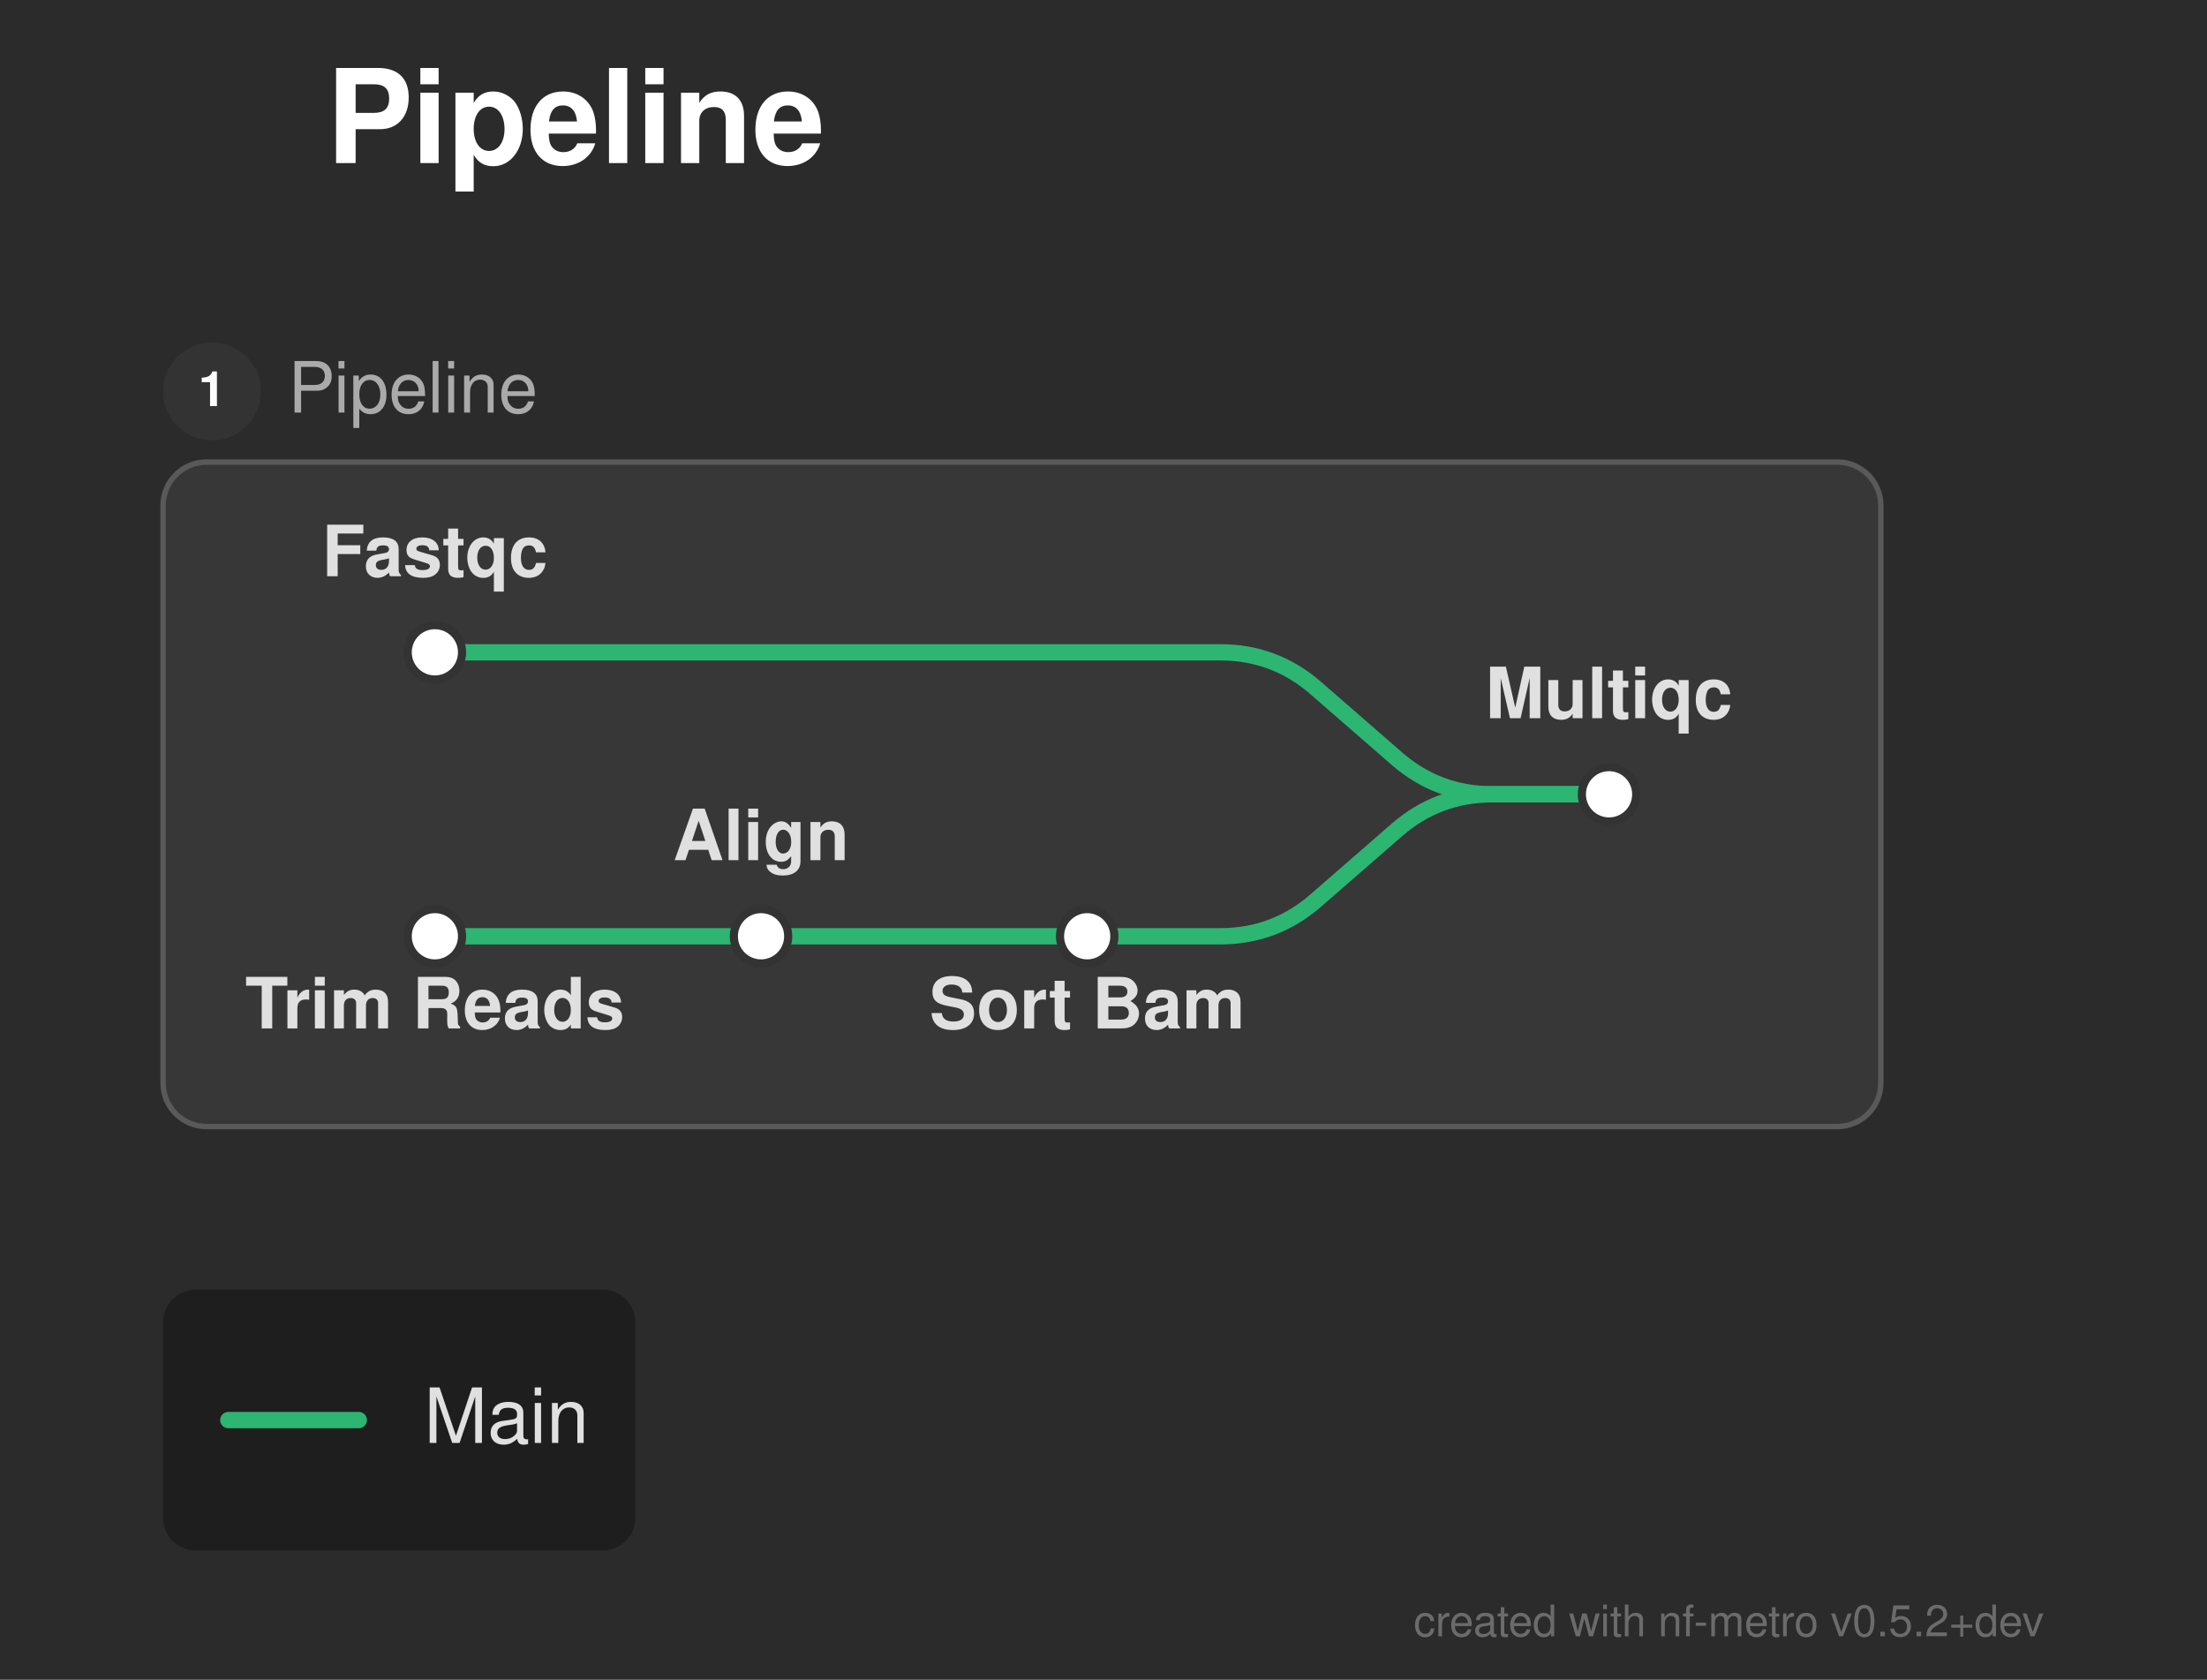
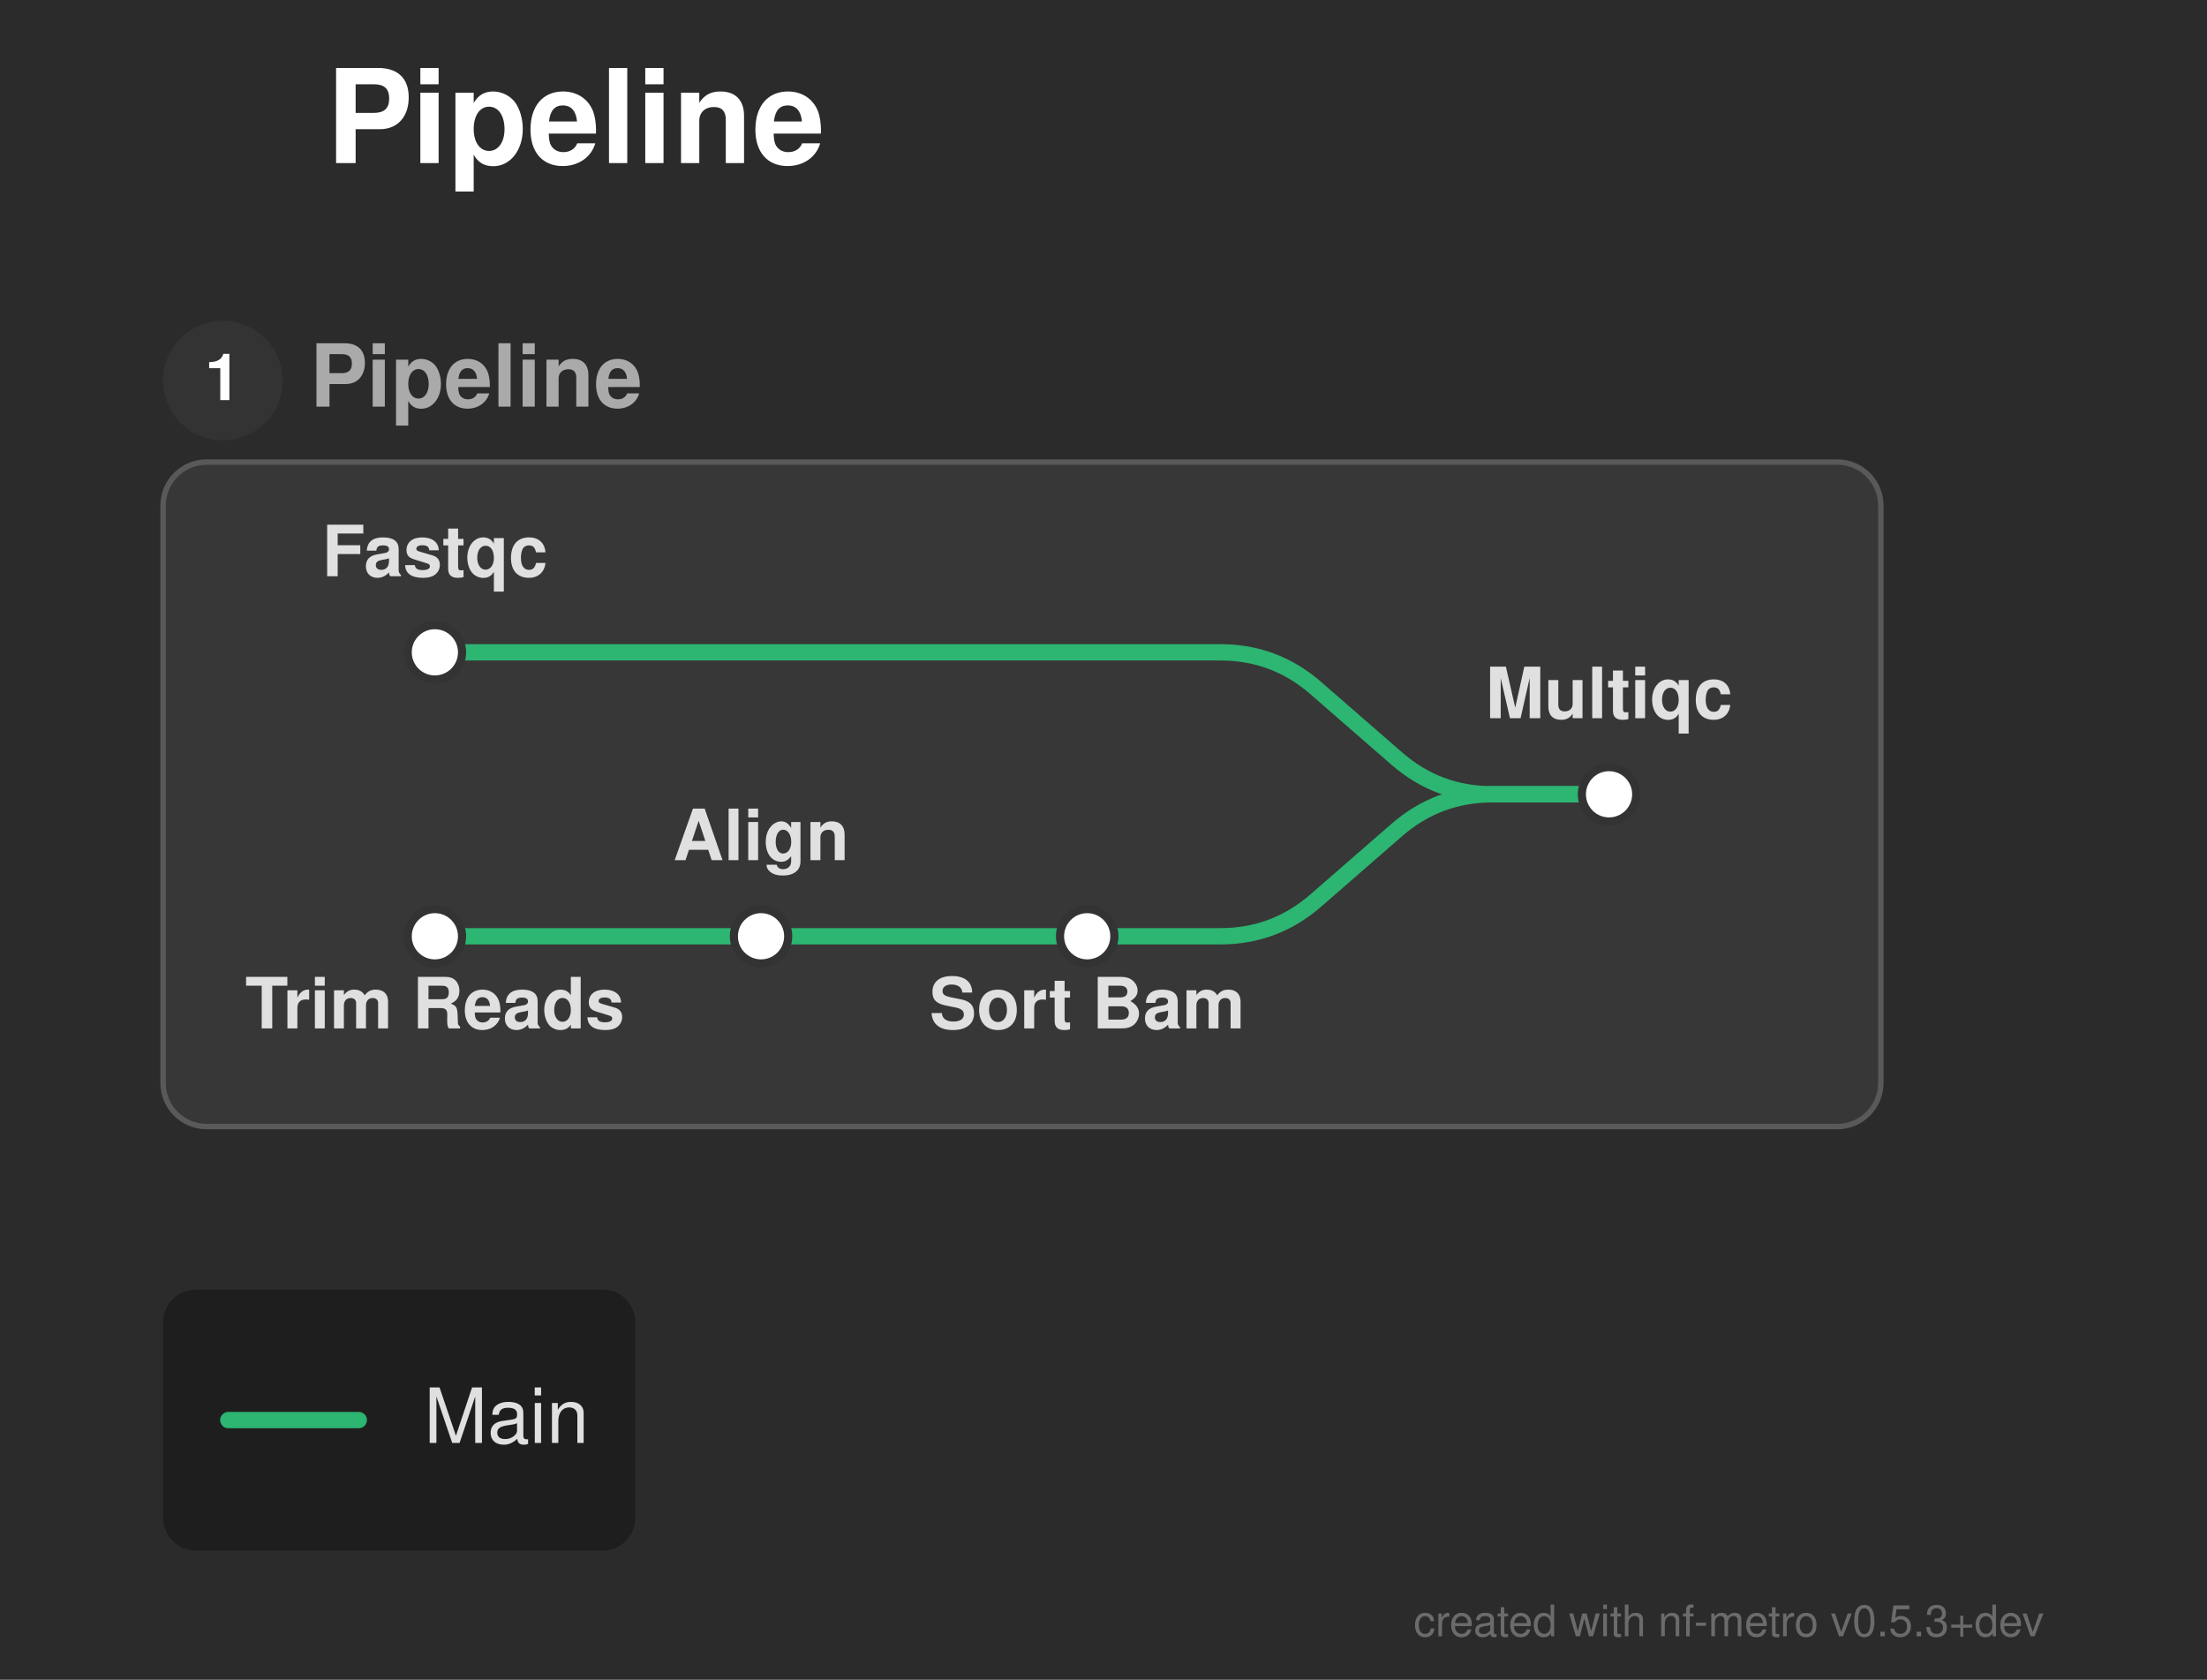
<svg xmlns="http://www.w3.org/2000/svg" width="406" height="309" viewBox="0 0 406 309">
  <defs>
</defs>
  <rect x="0" y="0" width="406" height="309" fill="#2b2b2b" />
  <text x="60.0" y="30.0" font-size="24.0" fill="#ffffff" font-family="'Helvetica Neue', Helvetica, Arial, sans-serif" font-weight="bold" class="nf-metro-title">Pipeline</text>
  <rect x="30.0" y="85.0" width="316.0" height="122.233" rx="8" ry="8" fill="#373737" stroke="#595959" stroke-width="1.0" />
-   <circle cx="39.0" cy="72.0" r="9" fill="#333333" class="nf-metro-section-num-circle" />
-   <text x="39.0" y="72.0" font-size="9" fill="#ffffff" font-family="'Helvetica Neue', Helvetica, Arial, sans-serif" font-weight="bold" text-anchor="middle" dy="0.3em">1</text>
-   <text x="53.0" y="72.0" font-size="13.0" fill="#aaaaaa" font-family="'Helvetica Neue', Helvetica, Arial, sans-serif" dy="0.3em" class="nf-metro-section-label">Pipeline</text>
+   <circle cx="41.0" cy="70.0" r="11" fill="#333333" class="nf-metro-section-num-circle" />
+   <text x="41.0" y="70.0" font-size="12" fill="#ffffff" font-family="'Helvetica Neue', Helvetica, Arial, sans-serif" font-weight="bold" text-anchor="middle" dy="0.3em">1</text>
+   <text x="57.0" y="70.0" font-size="16.0" fill="#aaaaaa" font-family="'Helvetica Neue', Helvetica, Arial, sans-serif" font-weight="bold" dy="0.3em" class="nf-metro-section-label">Pipeline</text>
  <path d="M80.0,172.233 L140.0,172.233" stroke="#2db572" stroke-width="3.0" stroke-linecap="round" />
  <path d="M140.0,172.233 L200.0,172.233" stroke="#2db572" stroke-width="3.0" stroke-linecap="round" />
  <path d="M200.0,172.233 L224.5,172.233 Q234.5,172.233,242.042,165.667 L256.958,152.683 Q264.5,146.117,274.5,146.117 L296.0,146.117" stroke="#2db572" stroke-width="3.0" fill="none" stroke-linecap="round" stroke-linejoin="round" />
  <path d="M80.0,120.0 L224.5,120.0 Q234.5,120.0,242.042,126.566 L256.958,139.55 Q264.5,146.117,274.5,146.117 L296.0,146.117" stroke="#2db572" stroke-width="3.0" fill="none" stroke-linecap="round" stroke-linejoin="round" />
  <rect x="75.0" y="115.0" width="10.0" height="10.0" rx="5.0" ry="5.0" fill="#ffffff" stroke="#333333" stroke-width="1.5" />
  <rect x="75.0" y="167.233" width="10.0" height="10.0" rx="5.0" ry="5.0" fill="#ffffff" stroke="#333333" stroke-width="1.5" />
  <rect x="135.0" y="167.233" width="10.0" height="10.0" rx="5.0" ry="5.0" fill="#ffffff" stroke="#333333" stroke-width="1.5" />
  <rect x="195.0" y="167.233" width="10.0" height="10.0" rx="5.0" ry="5.0" fill="#ffffff" stroke="#333333" stroke-width="1.5" />
  <rect x="291.0" y="141.117" width="10.0" height="10.0" rx="5.0" ry="5.0" fill="#ffffff" stroke="#333333" stroke-width="1.5" />
  <text x="80.0" y="106.0" font-size="13.0" fill="#e0e0e0" font-family="'Helvetica Neue', Helvetica, Arial, sans-serif" font-weight="bold" text-anchor="middle" dominant-baseline="auto">Fastqc</text>
  <text x="80.0" y="183.233" font-size="13.0" fill="#e0e0e0" font-family="'Helvetica Neue', Helvetica, Arial, sans-serif" font-weight="bold" text-anchor="middle" dominant-baseline="hanging">Trim Reads</text>
  <text x="140.0" y="158.233" font-size="13.0" fill="#e0e0e0" font-family="'Helvetica Neue', Helvetica, Arial, sans-serif" font-weight="bold" text-anchor="middle" dominant-baseline="auto">Align</text>
  <text x="200.0" y="183.233" font-size="13.0" fill="#e0e0e0" font-family="'Helvetica Neue', Helvetica, Arial, sans-serif" font-weight="bold" text-anchor="middle" dominant-baseline="hanging">Sort Bam</text>
  <text x="296.0" y="132.117" font-size="13.0" fill="#e0e0e0" font-family="'Helvetica Neue', Helvetica, Arial, sans-serif" font-weight="bold" text-anchor="middle" dominant-baseline="auto">Multiqc</text>
  <rect x="30.0" y="237.233" width="86.88" height="48.0" rx="6" ry="6" fill="rgba(0, 0, 0, 0.3)" />
  <path d="M42.0,261.233 L66.0,261.233" stroke="#2db572" stroke-width="3.0" stroke-linecap="round" />
  <text x="78.0" y="261.233" font-size="14.0" fill="#e0e0e0" font-family="'Helvetica Neue', Helvetica, Arial, sans-serif" dy="0.3em">Main</text>
-   <text x="376.0" y="301.0" font-size="8" fill="rgba(150, 150, 150, 0.6)" font-family="'Helvetica Neue', Helvetica, Arial, sans-serif" text-anchor="end">created with nf-metro v0.5.2+dev</text>
+   <text x="376.0" y="301.0" font-size="8" fill="rgba(150, 150, 150, 0.6)" font-family="'Helvetica Neue', Helvetica, Arial, sans-serif" text-anchor="end">created with nf-metro v0.5.3+dev</text>
</svg>
